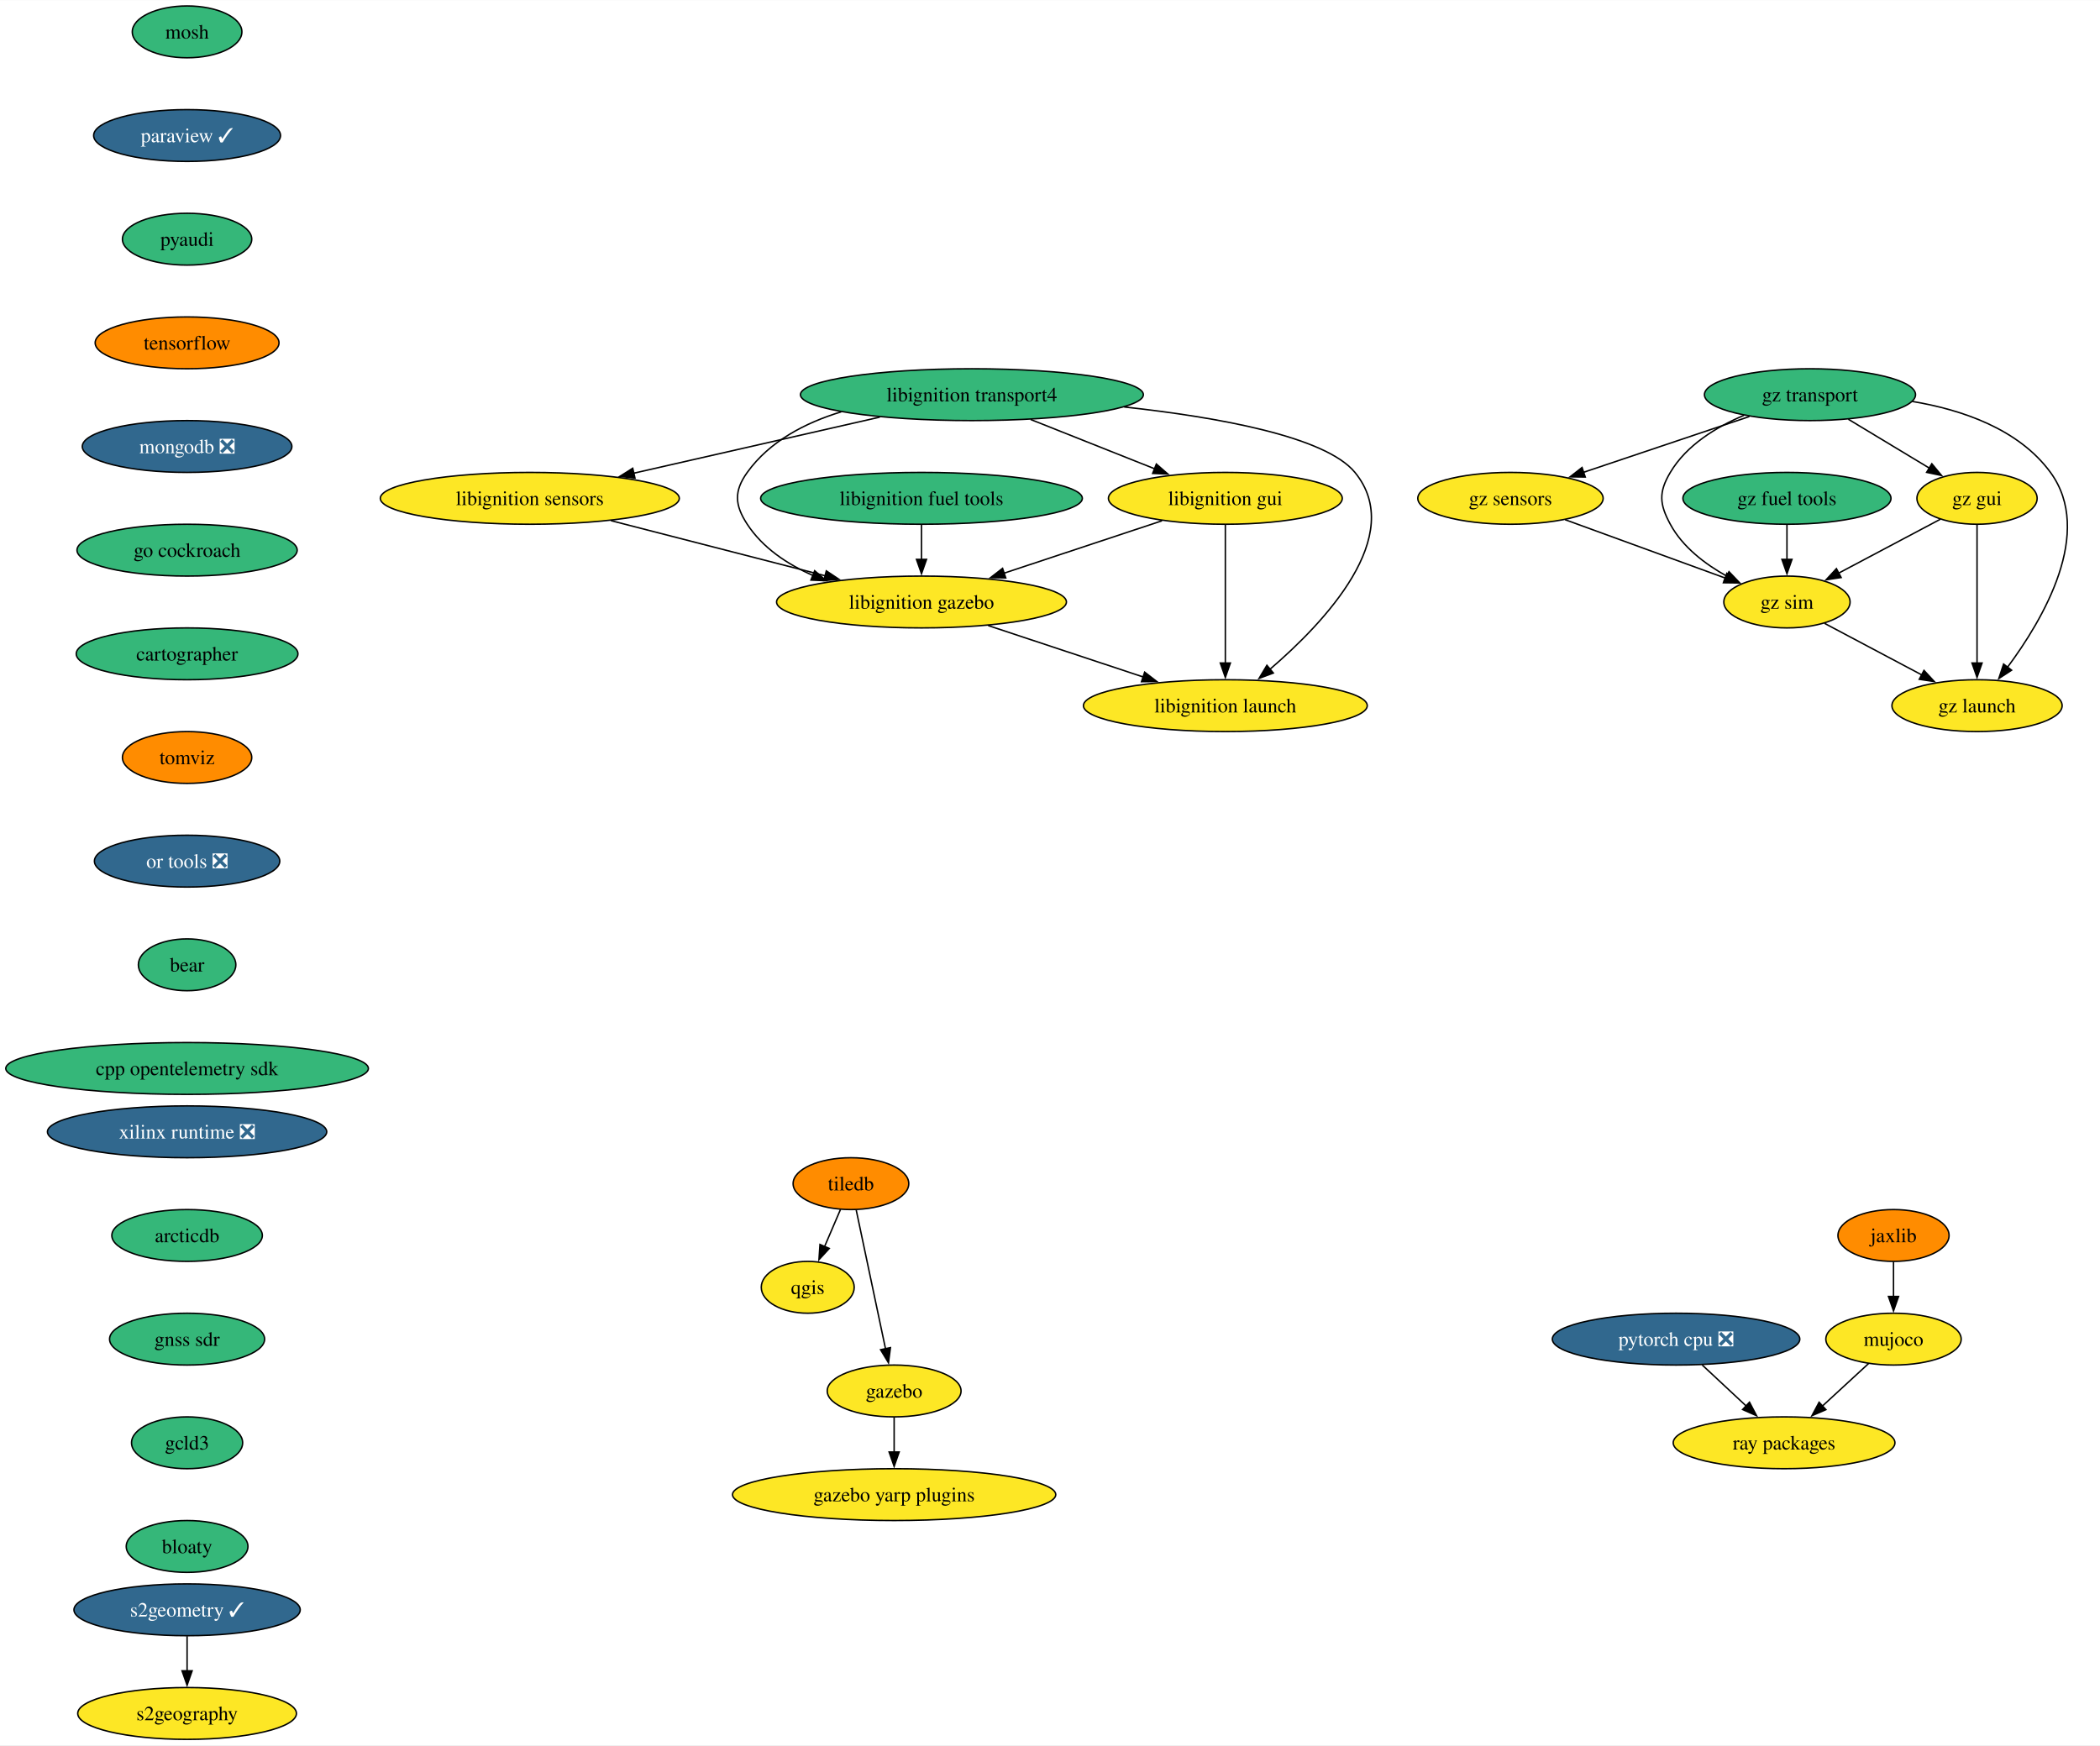
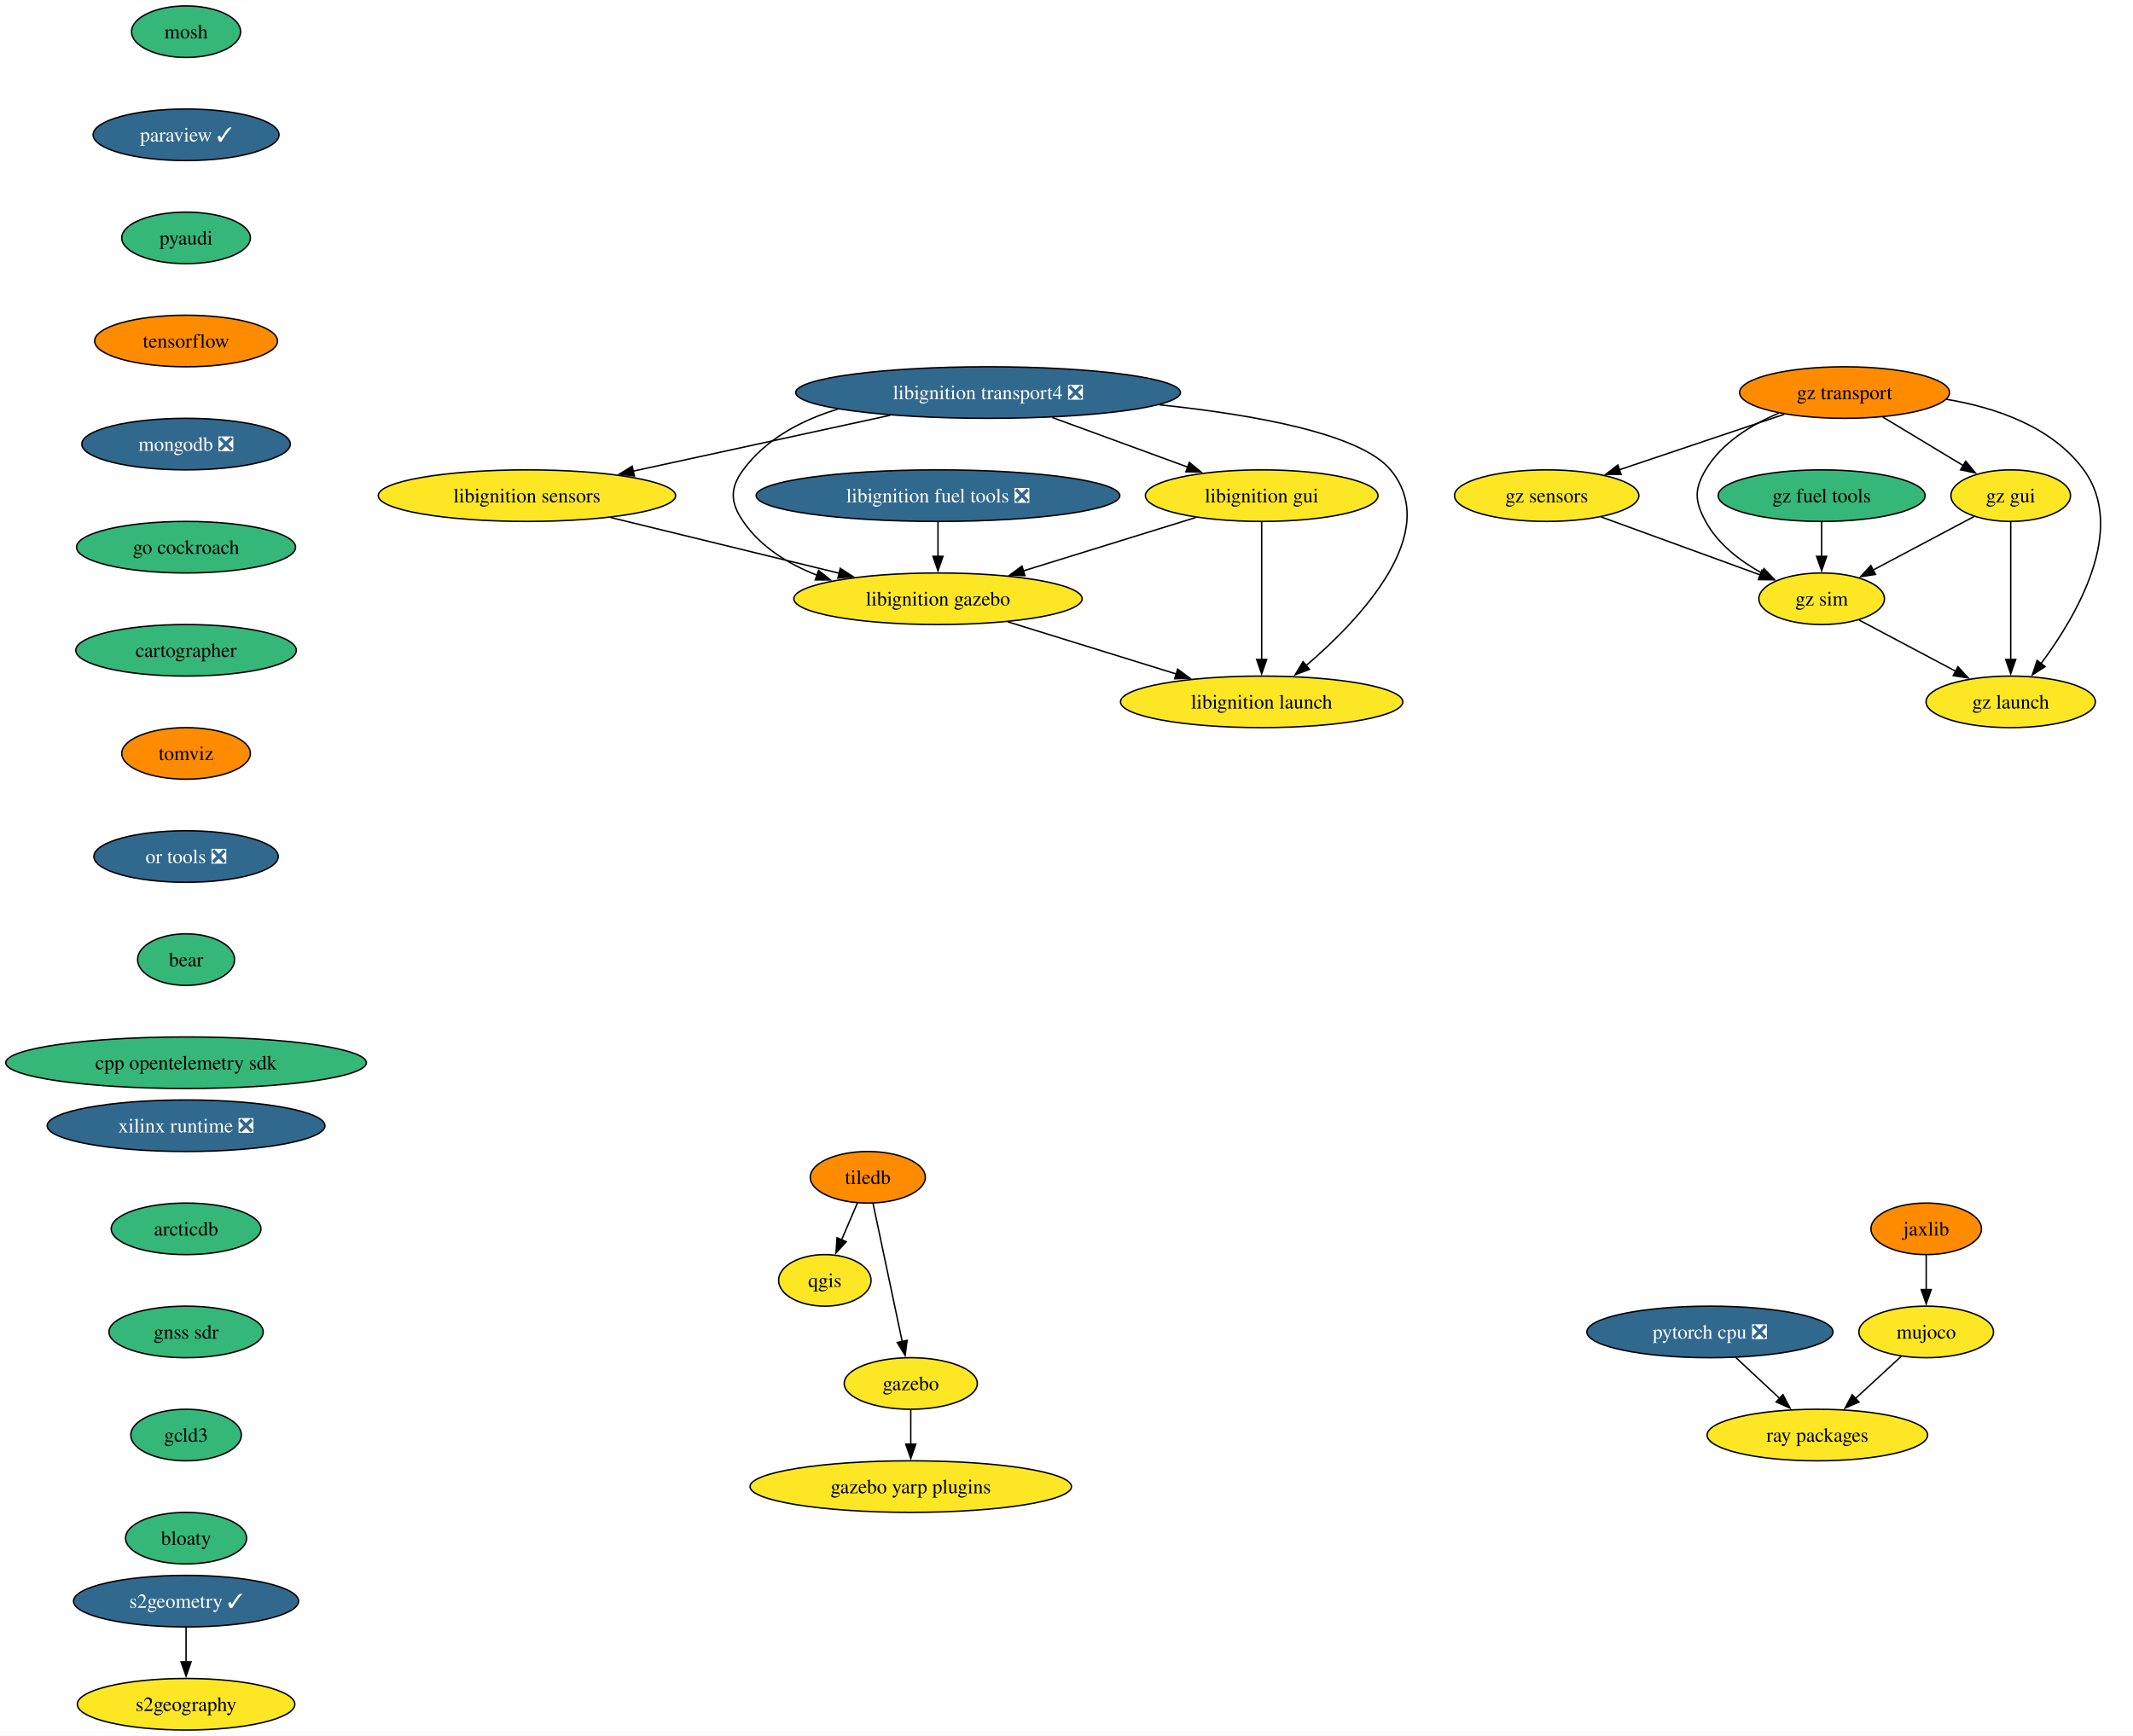
- <svg xmlns="http://www.w3.org/2000/svg" xmlns:xlink="http://www.w3.org/1999/xlink" width="1458pt" height="1212pt" viewBox="0.00 0.00 1458.31 1212.00">
+ <svg xmlns="http://www.w3.org/2000/svg" xmlns:xlink="http://www.w3.org/1999/xlink" width="1489pt" height="1212pt" viewBox="0.00 0.00 1489.31 1212.00">
  <g id="graph0" class="graph" transform="scale(1 1) rotate(0) translate(4 1208)">
-     <polygon fill="white" stroke="none" points="-4,4 -4,-1208 1454.31,-1208 1454.31,4 -4,4" />
+     <polygon fill="white" stroke="none" points="-4,4 -4,-1208 1485.31,-1208 1485.31,4 -4,4" />
    <g id="node1" class="node">
      <g id="a_node1">
        <a xlink:href="https://github.com/conda-forge/mosh-feedstock" xlink:title="mosh">
          <ellipse fill="#35b779" stroke="black" cx="125.92" cy="-1186" rx="38.06" ry="18" />
          <text text-anchor="middle" x="125.92" y="-1181.33" font-family="Times,serif" font-size="14.00">mosh</text>
        </a>
      </g>
    </g>
    <g id="node2" class="node">
      <g id="a_node2">
        <a xlink:href="https://github.com/conda-forge/paraview-feedstock/pull/231" xlink:title="paraview ✓">
          <ellipse fill="#31688e" stroke="black" cx="125.92" cy="-1114" rx="64.89" ry="18" />
          <text text-anchor="middle" x="125.92" y="-1109.33" font-family="Times,serif" font-size="14.00" fill="white">paraview ✓</text>
        </a>
      </g>
    </g>
    <g id="node3" class="node">
      <g id="a_node3">
        <a xlink:href="https://github.com/conda-forge/pyaudi-feedstock" xlink:title="pyaudi">
          <ellipse fill="#35b779" stroke="black" cx="125.92" cy="-1042" rx="44.9" ry="18" />
          <text text-anchor="middle" x="125.92" y="-1037.33" font-family="Times,serif" font-size="14.00">pyaudi</text>
        </a>
      </g>
    </g>
    <g id="node8" class="node">
      <g id="a_node8">
        <a xlink:href="https://github.com/conda-forge/tensorflow-feedstock" xlink:title="tensorflow">
          <ellipse fill="#ff8c00" stroke="black" cx="125.92" cy="-970" rx="63.84" ry="18" />
          <text text-anchor="middle" x="125.92" y="-965.33" font-family="Times,serif" font-size="14.00">tensorflow</text>
        </a>
      </g>
    </g>
    <g id="node4" class="node">
      <g id="a_node4">
        <a xlink:href="https://github.com/conda-forge/qgis-feedstock" xlink:title="qgis">
-           <ellipse fill="#fde725" stroke="black" cx="556.92" cy="-314" rx="32.27" ry="18" />
-           <text text-anchor="middle" x="556.92" y="-309.32" font-family="Times,serif" font-size="14.00">qgis</text>
+           <ellipse fill="#fde725" stroke="black" cx="571.92" cy="-314" rx="32.27" ry="18" />
+           <text text-anchor="middle" x="571.92" y="-309.32" font-family="Times,serif" font-size="14.00">qgis</text>
        </a>
      </g>
    </g>
    <g id="node5" class="node">
      <g id="a_node5">
        <a xlink:href="https://github.com/conda-forge/tiledb-feedstock" xlink:title="tiledb">
-           <ellipse fill="#ff8c00" stroke="black" cx="586.92" cy="-386" rx="40.16" ry="18" />
-           <text text-anchor="middle" x="586.92" y="-381.32" font-family="Times,serif" font-size="14.00">tiledb</text>
+           <ellipse fill="#ff8c00" stroke="black" cx="601.92" cy="-386" rx="40.16" ry="18" />
+           <text text-anchor="middle" x="601.92" y="-381.32" font-family="Times,serif" font-size="14.00">tiledb</text>
        </a>
      </g>
    </g>
    <g id="edge3" class="edge">
-       <path fill="none" stroke="black" d="M579.66,-368.05C576.34,-360.32 572.33,-350.96 568.6,-342.27" />
-       <polygon fill="black" stroke="black" points="571.86,-340.99 564.71,-333.18 565.43,-343.75 571.86,-340.99" />
+       <path fill="none" stroke="black" d="M594.66,-368.05C591.34,-360.32 587.33,-350.96 583.6,-342.27" />
+       <polygon fill="black" stroke="black" points="586.86,-340.99 579.71,-333.18 580.43,-343.75 586.86,-340.99" />
    </g>
    <g id="node6" class="node">
      <g id="a_node6">
        <a xlink:href="https://github.com/conda-forge/gazebo-feedstock" xlink:title="gazebo">
-           <ellipse fill="#fde725" stroke="black" cx="616.92" cy="-242" rx="46.47" ry="18" />
-           <text text-anchor="middle" x="616.92" y="-237.32" font-family="Times,serif" font-size="14.00">gazebo</text>
+           <ellipse fill="#fde725" stroke="black" cx="631.92" cy="-242" rx="46.47" ry="18" />
+           <text text-anchor="middle" x="631.92" y="-237.32" font-family="Times,serif" font-size="14.00">gazebo</text>
        </a>
      </g>
    </g>
    <g id="edge4" class="edge">
-       <path fill="none" stroke="black" d="M590.6,-367.59C595.68,-343.5 604.93,-299.75 610.99,-271.03" />
-       <polygon fill="black" stroke="black" points="614.35,-272.1 612.99,-261.59 607.5,-270.65 614.35,-272.1" />
+       <path fill="none" stroke="black" d="M605.6,-367.59C610.68,-343.5 619.93,-299.75 625.99,-271.03" />
+       <polygon fill="black" stroke="black" points="629.35,-272.1 627.99,-261.59 622.5,-270.65 629.35,-272.1" />
    </g>
    <g id="node7" class="node">
      <g id="a_node7">
        <a xlink:href="https://github.com/conda-forge/gazebo-yarp-plugins-feedstock" xlink:title="gazebo yarp plugins">
-           <ellipse fill="#fde725" stroke="black" cx="616.92" cy="-170" rx="112.24" ry="18" />
-           <text text-anchor="middle" x="616.92" y="-165.32" font-family="Times,serif" font-size="14.00">gazebo yarp plugins</text>
+           <ellipse fill="#fde725" stroke="black" cx="631.92" cy="-170" rx="112.24" ry="18" />
+           <text text-anchor="middle" x="631.92" y="-165.32" font-family="Times,serif" font-size="14.00">gazebo yarp plugins</text>
        </a>
      </g>
    </g>
    <g id="edge5" class="edge">
-       <path fill="none" stroke="black" d="M616.92,-223.7C616.92,-216.41 616.92,-207.73 616.92,-199.54" />
-       <polygon fill="black" stroke="black" points="620.42,-199.62 616.92,-189.62 613.42,-199.62 620.42,-199.62" />
+       <path fill="none" stroke="black" d="M631.92,-223.7C631.92,-216.41 631.92,-207.73 631.92,-199.54" />
+       <polygon fill="black" stroke="black" points="635.42,-199.62 631.92,-189.62 628.42,-199.62 635.42,-199.62" />
    </g>
    <g id="node9" class="node">
      <g id="a_node9">
        <a xlink:href="https://github.com/conda-forge/mongodb-feedstock/pull/84" xlink:title="mongodb ❎">
          <ellipse fill="#31688e" stroke="black" cx="125.92" cy="-898" rx="72.78" ry="18" />
          <text text-anchor="middle" x="125.92" y="-893.33" font-family="Times,serif" font-size="14.00" fill="white">mongodb ❎</text>
        </a>
      </g>
    </g>
    <g id="node12" class="node">
      <g id="a_node12">
        <a xlink:href="https://github.com/conda-forge/go-cockroach-feedstock" xlink:title="go cockroach">
          <ellipse fill="#35b779" stroke="black" cx="125.92" cy="-826" rx="76.46" ry="18" />
          <text text-anchor="middle" x="125.92" y="-821.33" font-family="Times,serif" font-size="14.00">go cockroach</text>
        </a>
      </g>
    </g>
    <g id="node10" class="node">
      <g id="a_node10">
        <a xlink:href="https://github.com/conda-forge/pytorch-cpu-feedstock/pull/221" xlink:title="pytorch cpu ❎">
-           <ellipse fill="#31688e" stroke="black" cx="1159.92" cy="-278" rx="85.93" ry="18" />
-           <text text-anchor="middle" x="1159.92" y="-273.32" font-family="Times,serif" font-size="14.00" fill="white">pytorch cpu ❎</text>
+           <ellipse fill="#31688e" stroke="black" cx="1189.92" cy="-278" rx="85.93" ry="18" />
+           <text text-anchor="middle" x="1189.92" y="-273.32" font-family="Times,serif" font-size="14.00" fill="white">pytorch cpu ❎</text>
        </a>
      </g>
    </g>
    <g id="node11" class="node">
      <g id="a_node11">
        <a xlink:href="https://github.com/conda-forge/ray-packages-feedstock" xlink:title="ray packages">
-           <ellipse fill="#fde725" stroke="black" cx="1234.92" cy="-206" rx="76.99" ry="18" />
-           <text text-anchor="middle" x="1234.92" y="-201.32" font-family="Times,serif" font-size="14.00">ray packages</text>
+           <ellipse fill="#fde725" stroke="black" cx="1264.92" cy="-206" rx="76.99" ry="18" />
+           <text text-anchor="middle" x="1264.92" y="-201.32" font-family="Times,serif" font-size="14.00">ray packages</text>
        </a>
      </g>
    </g>
    <g id="edge8" class="edge">
-       <path fill="none" stroke="black" d="M1178.07,-260.05C1187.29,-251.46 1198.64,-240.86 1208.78,-231.4" />
-       <polygon fill="black" stroke="black" points="1210.9,-234.2 1215.82,-224.82 1206.12,-229.09 1210.9,-234.2" />
+       <path fill="none" stroke="black" d="M1208.07,-260.05C1217.29,-251.46 1228.64,-240.86 1238.78,-231.4" />
+       <polygon fill="black" stroke="black" points="1240.9,-234.2 1245.82,-224.82 1236.12,-229.09 1240.9,-234.2" />
    </g>
    <g id="node21" class="node">
      <g id="a_node21">
        <a xlink:href="https://github.com/conda-forge/cartographer-feedstock" xlink:title="cartographer">
          <ellipse fill="#35b779" stroke="black" cx="125.92" cy="-754" rx="76.99" ry="18" />
          <text text-anchor="middle" x="125.92" y="-749.33" font-family="Times,serif" font-size="14.00">cartographer</text>
        </a>
      </g>
    </g>
    <g id="node13" class="node">
      <g id="a_node13">
        <a xlink:href="https://github.com/conda-forge/jaxlib-feedstock" xlink:title="jaxlib">
-           <ellipse fill="#ff8c00" stroke="black" cx="1310.92" cy="-350" rx="38.58" ry="18" />
-           <text text-anchor="middle" x="1310.92" y="-345.32" font-family="Times,serif" font-size="14.00">jaxlib</text>
+           <ellipse fill="#ff8c00" stroke="black" cx="1340.92" cy="-350" rx="38.58" ry="18" />
+           <text text-anchor="middle" x="1340.92" y="-345.32" font-family="Times,serif" font-size="14.00">jaxlib</text>
        </a>
      </g>
    </g>
    <g id="node14" class="node">
      <g id="a_node14">
        <a xlink:href="https://github.com/conda-forge/mujoco-feedstock" xlink:title="mujoco">
-           <ellipse fill="#fde725" stroke="black" cx="1310.92" cy="-278" rx="47" ry="18" />
-           <text text-anchor="middle" x="1310.92" y="-273.32" font-family="Times,serif" font-size="14.00">mujoco</text>
+           <ellipse fill="#fde725" stroke="black" cx="1340.92" cy="-278" rx="47" ry="18" />
+           <text text-anchor="middle" x="1340.92" y="-273.32" font-family="Times,serif" font-size="14.00">mujoco</text>
        </a>
      </g>
    </g>
    <g id="edge10" class="edge">
-       <path fill="none" stroke="black" d="M1310.92,-331.7C1310.92,-324.41 1310.92,-315.73 1310.92,-307.54" />
-       <polygon fill="black" stroke="black" points="1314.42,-307.62 1310.92,-297.62 1307.42,-307.62 1314.42,-307.62" />
+       <path fill="none" stroke="black" d="M1340.92,-331.7C1340.92,-324.41 1340.92,-315.73 1340.92,-307.54" />
+       <polygon fill="black" stroke="black" points="1344.42,-307.62 1340.92,-297.62 1337.42,-307.62 1344.42,-307.62" />
    </g>
    <g id="edge11" class="edge">
-       <path fill="none" stroke="black" d="M1293.67,-261.12C1284.13,-252.33 1272.08,-241.23 1261.38,-231.37" />
-       <polygon fill="black" stroke="black" points="1263.99,-229.02 1254.27,-224.82 1259.25,-234.17 1263.99,-229.02" />
+       <path fill="none" stroke="black" d="M1323.67,-261.12C1314.13,-252.33 1302.08,-241.23 1291.38,-231.37" />
+       <polygon fill="black" stroke="black" points="1293.99,-229.02 1284.27,-224.82 1289.25,-234.17 1293.99,-229.02" />
    </g>
    <g id="node15" class="node">
      <g id="a_node15">
-         <a xlink:href="https://github.com/conda-forge/libignition-transport4-feedstock" xlink:title="libignition transport4">
-           <ellipse fill="#35b779" stroke="black" cx="670.92" cy="-934" rx="119.08" ry="18" />
-           <text text-anchor="middle" x="670.92" y="-929.33" font-family="Times,serif" font-size="14.00">libignition transport4</text>
+         <a xlink:href="https://github.com/conda-forge/libignition-transport4-feedstock/pull/97" xlink:title="libignition transport4 ❎">
+           <ellipse fill="#31688e" stroke="black" cx="685.92" cy="-934" rx="134.33" ry="18" />
+           <text text-anchor="middle" x="685.92" y="-929.33" font-family="Times,serif" font-size="14.00" fill="white">libignition transport4 ❎</text>
        </a>
      </g>
    </g>
    <g id="node16" class="node">
      <g id="a_node16">
        <a xlink:href="https://github.com/conda-forge/libignition-sensors-feedstock" xlink:title="libignition sensors">
          <ellipse fill="#fde725" stroke="black" cx="363.92" cy="-862" rx="103.82" ry="18" />
          <text text-anchor="middle" x="363.92" y="-857.33" font-family="Times,serif" font-size="14.00">libignition sensors</text>
        </a>
      </g>
    </g>
    <g id="edge12" class="edge">
-       <path fill="none" stroke="black" d="M606.93,-918.41C557.08,-907.04 487.87,-891.26 436.05,-879.45" />
-       <polygon fill="black" stroke="black" points="436.95,-876.06 426.42,-877.25 435.39,-882.89 436.95,-876.06" />
+       <path fill="none" stroke="black" d="M617.63,-918.15C564.98,-906.71 492.25,-890.9 438.16,-879.14" />
+       <polygon fill="black" stroke="black" points="438.91,-875.72 428.4,-877.02 437.42,-882.56 438.91,-875.72" />
    </g>
    <g id="node17" class="node">
      <g id="a_node17">
        <a xlink:href="https://github.com/conda-forge/libignition-gui-feedstock" xlink:title="libignition gui">
-           <ellipse fill="#fde725" stroke="black" cx="846.92" cy="-862" rx="81.2" ry="18" />
-           <text text-anchor="middle" x="846.92" y="-857.33" font-family="Times,serif" font-size="14.00">libignition gui</text>
+           <ellipse fill="#fde725" stroke="black" cx="876.92" cy="-862" rx="81.2" ry="18" />
+           <text text-anchor="middle" x="876.92" y="-857.33" font-family="Times,serif" font-size="14.00">libignition gui</text>
        </a>
      </g>
    </g>
    <g id="edge13" class="edge">
-       <path fill="none" stroke="black" d="M711.74,-916.76C737.47,-906.53 770.83,-893.26 797.98,-882.46" />
-       <polygon fill="black" stroke="black" points="799.02,-885.82 807.02,-878.87 796.44,-879.31 799.02,-885.82" />
+       <path fill="none" stroke="black" d="M730.7,-916.59C759.08,-906.19 795.88,-892.7 825.46,-881.86" />
+       <polygon fill="black" stroke="black" points="826.39,-885.24 834.58,-878.52 823.99,-878.67 826.39,-885.24" />
    </g>
    <g id="node18" class="node">
      <g id="a_node18">
        <a xlink:href="https://github.com/conda-forge/libignition-gazebo-feedstock" xlink:title="libignition gazebo">
-           <ellipse fill="#fde725" stroke="black" cx="635.92" cy="-790" rx="100.66" ry="18" />
-           <text text-anchor="middle" x="635.92" y="-785.33" font-family="Times,serif" font-size="14.00">libignition gazebo</text>
+           <ellipse fill="#fde725" stroke="black" cx="650.92" cy="-790" rx="100.66" ry="18" />
+           <text text-anchor="middle" x="650.92" y="-785.33" font-family="Times,serif" font-size="14.00">libignition gazebo</text>
        </a>
      </g>
    </g>
    <g id="edge14" class="edge">
-       <path fill="none" stroke="black" d="M580.16,-922.08C554.97,-914.39 530.33,-901.51 514.92,-880 505.6,-866.99 506.16,-857.39 514.92,-844 525.62,-827.63 542.61,-816.29 560.52,-808.44" />
-       <polygon fill="black" stroke="black" points="561.73,-811.72 569.73,-804.77 559.14,-805.22 561.73,-811.72" />
+       <path fill="none" stroke="black" d="M581.27,-922.53C555.56,-914.71 530.87,-901.64 514.92,-880 505.42,-867.12 505.89,-857.21 514.92,-844 527.16,-826.1 546.41,-814.24 566.62,-806.39" />
+       <polygon fill="black" stroke="black" points="567.56,-809.77 575.82,-803.14 565.23,-803.17 567.56,-809.77" />
    </g>
    <g id="node19" class="node">
      <g id="a_node19">
        <a xlink:href="https://github.com/conda-forge/libignition-launch-feedstock" xlink:title="libignition launch">
-           <ellipse fill="#fde725" stroke="black" cx="846.92" cy="-718" rx="98.56" ry="18" />
-           <text text-anchor="middle" x="846.92" y="-713.33" font-family="Times,serif" font-size="14.00">libignition launch</text>
+           <ellipse fill="#fde725" stroke="black" cx="876.92" cy="-718" rx="98.56" ry="18" />
+           <text text-anchor="middle" x="876.92" y="-713.33" font-family="Times,serif" font-size="14.00">libignition launch</text>
        </a>
      </g>
    </g>
    <g id="edge15" class="edge">
-       <path fill="none" stroke="black" d="M776.65,-925.46C841.72,-918.36 916.46,-904.94 936.92,-880 972.89,-836.15 916.01,-775.92 877.54,-742.96" />
-       <polygon fill="black" stroke="black" points="880.25,-740.66 870.34,-736.93 875.77,-746.03 880.25,-740.66" />
+       <path fill="none" stroke="black" d="M805.49,-925.46C872.23,-918.48 946.05,-905.18 966.92,-880 1003.11,-836.34 946.15,-776.03 907.61,-743.01" />
+       <polygon fill="black" stroke="black" points="910.3,-740.7 900.38,-736.97 905.81,-746.07 910.3,-740.7" />
    </g>
    <g id="edge16" class="edge">
-       <path fill="none" stroke="black" d="M420.28,-846.5C463.55,-835.36 523.42,-819.95 569.1,-808.19" />
-       <polygon fill="black" stroke="black" points="569.82,-811.62 578.63,-805.74 568.07,-804.85 569.82,-811.62" />
+       <path fill="none" stroke="black" d="M422.34,-846.75C468.57,-835.48 533.22,-819.71 581.98,-807.81" />
+       <polygon fill="black" stroke="black" points="582.71,-811.24 591.59,-805.47 581.05,-804.44 582.71,-811.24" />
    </g>
    <g id="edge17" class="edge">
-       <path fill="none" stroke="black" d="M802.94,-846.41C771.12,-835.85 727.82,-821.49 693.28,-810.03" />
-       <polygon fill="black" stroke="black" points="694.43,-806.72 683.83,-806.9 692.22,-813.37 694.43,-806.72" />
+       <path fill="none" stroke="black" d="M830.91,-846.75C796.14,-835.98 748.13,-821.11 710.43,-809.43" />
+       <polygon fill="black" stroke="black" points="711.63,-806.14 701.04,-806.53 709.56,-812.83 711.63,-806.14" />
    </g>
    <g id="edge18" class="edge">
-       <path fill="none" stroke="black" d="M846.92,-843.59C846.92,-819.61 846.92,-776.14 846.92,-747.42" />
-       <polygon fill="black" stroke="black" points="850.42,-747.62 846.92,-737.62 843.42,-747.62 850.42,-747.62" />
+       <path fill="none" stroke="black" d="M876.92,-843.59C876.92,-819.61 876.92,-776.14 876.92,-747.42" />
+       <polygon fill="black" stroke="black" points="880.42,-747.62 876.92,-737.62 873.42,-747.62 880.42,-747.62" />
    </g>
    <g id="edge19" class="edge">
-       <path fill="none" stroke="black" d="M682.22,-773.64C713.97,-763.11 756.28,-749.07 790.07,-737.86" />
-       <polygon fill="black" stroke="black" points="790.89,-741.27 799.28,-734.8 788.69,-734.63 790.89,-741.27" />
+       <path fill="none" stroke="black" d="M699.68,-773.9C734.28,-763.18 780.92,-748.73 817.67,-737.35" />
+       <polygon fill="black" stroke="black" points="818.28,-740.83 826.8,-734.52 816.21,-734.14 818.28,-740.83" />
    </g>
    <g id="node20" class="node">
      <g id="a_node20">
-         <a xlink:href="https://github.com/conda-forge/libignition-fuel-tools-feedstock" xlink:title="libignition fuel tools">
-           <ellipse fill="#35b779" stroke="black" cx="635.92" cy="-862" rx="111.71" ry="18" />
-           <text text-anchor="middle" x="635.92" y="-857.33" font-family="Times,serif" font-size="14.00">libignition fuel tools</text>
+         <a xlink:href="https://github.com/conda-forge/libignition-fuel-tools-feedstock/pull/86" xlink:title="libignition fuel tools ❎">
+           <ellipse fill="#31688e" stroke="black" cx="650.92" cy="-862" rx="126.97" ry="18" />
+           <text text-anchor="middle" x="650.92" y="-857.33" font-family="Times,serif" font-size="14.00" fill="white">libignition fuel tools ❎</text>
        </a>
      </g>
    </g>
    <g id="edge20" class="edge">
-       <path fill="none" stroke="black" d="M635.92,-843.7C635.92,-836.41 635.92,-827.73 635.92,-819.54" />
-       <polygon fill="black" stroke="black" points="639.42,-819.62 635.92,-809.62 632.42,-819.62 639.42,-819.62" />
+       <path fill="none" stroke="black" d="M650.92,-843.7C650.92,-836.41 650.92,-827.73 650.92,-819.54" />
+       <polygon fill="black" stroke="black" points="654.42,-819.62 650.92,-809.62 647.42,-819.62 654.42,-819.62" />
    </g>
    <g id="node22" class="node">
      <g id="a_node22">
        <a xlink:href="https://github.com/conda-forge/tomviz-feedstock" xlink:title="tomviz">
          <ellipse fill="#ff8c00" stroke="black" cx="125.92" cy="-682" rx="44.9" ry="18" />
          <text text-anchor="middle" x="125.92" y="-677.33" font-family="Times,serif" font-size="14.00">tomviz</text>
        </a>
      </g>
    </g>
    <g id="node25" class="node">
      <g id="a_node25">
        <a xlink:href="https://github.com/conda-forge/or-tools-feedstock/pull/55" xlink:title="or tools ❎">
          <ellipse fill="#31688e" stroke="black" cx="125.92" cy="-610" rx="64.36" ry="18" />
          <text text-anchor="middle" x="125.92" y="-605.33" font-family="Times,serif" font-size="14.00" fill="white">or tools ❎</text>
        </a>
      </g>
    </g>
    <g id="node23" class="node">
      <g id="a_node23">
        <a xlink:href="https://github.com/conda-forge/s2geometry-feedstock/pull/16" xlink:title="s2geometry ✓">
          <ellipse fill="#31688e" stroke="black" cx="125.92" cy="-90" rx="78.57" ry="18" />
          <text text-anchor="middle" x="125.92" y="-85.33" font-family="Times,serif" font-size="14.00" fill="white">s2geometry ✓</text>
        </a>
      </g>
    </g>
    <g id="node24" class="node">
      <g id="a_node24">
        <a xlink:href="https://github.com/conda-forge/s2geography-feedstock" xlink:title="s2geography">
          <ellipse fill="#fde725" stroke="black" cx="125.92" cy="-18" rx="75.94" ry="18" />
          <text text-anchor="middle" x="125.92" y="-13.32" font-family="Times,serif" font-size="14.00">s2geography</text>
        </a>
      </g>
    </g>
    <g id="edge23" class="edge">
      <path fill="none" stroke="black" d="M125.92,-71.7C125.92,-64.41 125.92,-55.73 125.92,-47.54" />
      <polygon fill="black" stroke="black" points="129.42,-47.62 125.92,-37.62 122.42,-47.62 129.42,-47.62" />
    </g>
    <g id="node26" class="node">
      <g id="a_node26">
        <a xlink:href="https://github.com/conda-forge/bear-feedstock" xlink:title="bear">
          <ellipse fill="#35b779" stroke="black" cx="125.92" cy="-538" rx="33.85" ry="18" />
          <text text-anchor="middle" x="125.92" y="-533.33" font-family="Times,serif" font-size="14.00">bear</text>
        </a>
      </g>
    </g>
    <g id="node27" class="node">
      <g id="a_node27">
        <a xlink:href="https://github.com/conda-forge/cpp-opentelemetry-sdk-feedstock" xlink:title="cpp opentelemetry sdk">
          <ellipse fill="#35b779" stroke="black" cx="125.92" cy="-466" rx="125.92" ry="18" />
          <text text-anchor="middle" x="125.92" y="-461.32" font-family="Times,serif" font-size="14.00">cpp opentelemetry sdk</text>
        </a>
      </g>
    </g>
    <g id="node28" class="node">
      <g id="a_node28">
        <a xlink:href="https://github.com/conda-forge/xilinx-runtime-feedstock/pull/31" xlink:title="xilinx runtime ❎">
          <ellipse fill="#31688e" stroke="black" cx="125.92" cy="-422" rx="96.98" ry="18" />
          <text text-anchor="middle" x="125.92" y="-417.32" font-family="Times,serif" font-size="14.00" fill="white">xilinx runtime ❎</text>
        </a>
      </g>
    </g>
    <g id="node29" class="node">
      <g id="a_node29">
        <a xlink:href="https://github.com/conda-forge/arcticdb-feedstock" xlink:title="arcticdb">
          <ellipse fill="#35b779" stroke="black" cx="125.92" cy="-350" rx="52.26" ry="18" />
          <text text-anchor="middle" x="125.92" y="-345.32" font-family="Times,serif" font-size="14.00">arcticdb</text>
        </a>
      </g>
    </g>
    <g id="node36" class="node">
      <g id="a_node36">
        <a xlink:href="https://github.com/conda-forge/gnss-sdr-feedstock" xlink:title="gnss sdr">
          <ellipse fill="#35b779" stroke="black" cx="125.92" cy="-278" rx="53.84" ry="18" />
          <text text-anchor="middle" x="125.92" y="-273.32" font-family="Times,serif" font-size="14.00">gnss sdr</text>
        </a>
      </g>
    </g>
    <g id="node30" class="node">
      <g id="a_node30">
        <a xlink:href="https://github.com/conda-forge/gz-transport-feedstock" xlink:title="gz transport">
-           <ellipse fill="#35b779" stroke="black" cx="1252.92" cy="-934" rx="73.3" ry="18" />
-           <text text-anchor="middle" x="1252.92" y="-929.33" font-family="Times,serif" font-size="14.00">gz transport</text>
+           <ellipse fill="#ff8c00" stroke="black" cx="1283.92" cy="-934" rx="73.3" ry="18" />
+           <text text-anchor="middle" x="1283.92" y="-929.33" font-family="Times,serif" font-size="14.00">gz transport</text>
        </a>
      </g>
    </g>
    <g id="node31" class="node">
      <g id="a_node31">
        <a xlink:href="https://github.com/conda-forge/gz-gui-feedstock" xlink:title="gz gui">
-           <ellipse fill="#fde725" stroke="black" cx="1368.92" cy="-862" rx="41.74" ry="18" />
-           <text text-anchor="middle" x="1368.92" y="-857.33" font-family="Times,serif" font-size="14.00">gz gui</text>
+           <ellipse fill="#fde725" stroke="black" cx="1399.92" cy="-862" rx="41.74" ry="18" />
+           <text text-anchor="middle" x="1399.92" y="-857.33" font-family="Times,serif" font-size="14.00">gz gui</text>
        </a>
      </g>
    </g>
    <g id="edge28" class="edge">
-       <path fill="none" stroke="black" d="M1279.53,-916.94C1296.35,-906.79 1318.21,-893.6 1336.1,-882.81" />
-       <polygon fill="black" stroke="black" points="1337.52,-886.03 1344.27,-877.87 1333.9,-880.04 1337.52,-886.03" />
+       <path fill="none" stroke="black" d="M1310.53,-916.94C1327.35,-906.79 1349.21,-893.6 1367.1,-882.81" />
+       <polygon fill="black" stroke="black" points="1368.52,-886.03 1375.27,-877.87 1364.9,-880.04 1368.52,-886.03" />
    </g>
    <g id="node32" class="node">
      <g id="a_node32">
        <a xlink:href="https://github.com/conda-forge/gz-sensors-feedstock" xlink:title="gz sensors">
-           <ellipse fill="#fde725" stroke="black" cx="1044.92" cy="-862" rx="64.36" ry="18" />
-           <text text-anchor="middle" x="1044.92" y="-857.33" font-family="Times,serif" font-size="14.00">gz sensors</text>
+           <ellipse fill="#fde725" stroke="black" cx="1075.92" cy="-862" rx="64.36" ry="18" />
+           <text text-anchor="middle" x="1075.92" y="-857.33" font-family="Times,serif" font-size="14.00">gz sensors</text>
        </a>
      </g>
    </g>
    <g id="edge29" class="edge">
-       <path fill="none" stroke="black" d="M1210.83,-918.83C1177.48,-907.61 1130.77,-891.89 1095.41,-879.99" />
-       <polygon fill="black" stroke="black" points="1096.86,-876.79 1086.26,-876.91 1094.63,-883.42 1096.86,-876.79" />
+       <path fill="none" stroke="black" d="M1241.83,-918.83C1208.48,-907.61 1161.77,-891.89 1126.41,-879.99" />
+       <polygon fill="black" stroke="black" points="1127.86,-876.79 1117.26,-876.91 1125.63,-883.42 1127.86,-876.79" />
    </g>
    <g id="node33" class="node">
      <g id="a_node33">
        <a xlink:href="https://github.com/conda-forge/gz-sim-feedstock" xlink:title="gz sim">
-           <ellipse fill="#fde725" stroke="black" cx="1236.92" cy="-790" rx="43.84" ry="18" />
-           <text text-anchor="middle" x="1236.92" y="-785.33" font-family="Times,serif" font-size="14.00">gz sim</text>
+           <ellipse fill="#fde725" stroke="black" cx="1267.92" cy="-790" rx="43.84" ry="18" />
+           <text text-anchor="middle" x="1267.92" y="-785.33" font-family="Times,serif" font-size="14.00">gz sim</text>
        </a>
      </g>
    </g>
    <g id="edge30" class="edge">
-       <path fill="none" stroke="black" d="M1207.05,-919.64C1187.71,-911.49 1167.13,-898.9 1155.92,-880 1147.75,-866.24 1148.31,-858.07 1155.92,-844 1164.51,-828.11 1180.16,-816.23 1195.43,-807.78" />
-       <polygon fill="black" stroke="black" points="1196.67,-811.07 1203.98,-803.41 1193.49,-804.84 1196.67,-811.07" />
+       <path fill="none" stroke="black" d="M1238.05,-919.64C1218.71,-911.49 1198.13,-898.9 1186.92,-880 1178.75,-866.24 1179.31,-858.07 1186.92,-844 1195.51,-828.11 1211.16,-816.23 1226.43,-807.78" />
+       <polygon fill="black" stroke="black" points="1227.67,-811.07 1234.98,-803.41 1224.49,-804.84 1227.67,-811.07" />
    </g>
    <g id="node34" class="node">
      <g id="a_node34">
        <a xlink:href="https://github.com/conda-forge/gz-launch-feedstock" xlink:title="gz launch">
-           <ellipse fill="#fde725" stroke="black" cx="1368.92" cy="-718" rx="59.1" ry="18" />
-           <text text-anchor="middle" x="1368.92" y="-713.33" font-family="Times,serif" font-size="14.00">gz launch</text>
+           <ellipse fill="#fde725" stroke="black" cx="1399.92" cy="-718" rx="59.1" ry="18" />
+           <text text-anchor="middle" x="1399.92" y="-713.33" font-family="Times,serif" font-size="14.00">gz launch</text>
        </a>
      </g>
    </g>
    <g id="edge31" class="edge">
-       <path fill="none" stroke="black" d="M1323.84,-929.33C1358.73,-923.5 1397.91,-910.07 1419.92,-880 1450.31,-838.47 1415.06,-778.22 1389.89,-744.43" />
-       <polygon fill="black" stroke="black" points="1392.92,-742.63 1384.04,-736.84 1387.37,-746.9 1392.92,-742.63" />
+       <path fill="none" stroke="black" d="M1354.84,-929.33C1389.73,-923.5 1428.91,-910.07 1450.92,-880 1481.31,-838.47 1446.06,-778.22 1420.89,-744.43" />
+       <polygon fill="black" stroke="black" points="1423.92,-742.63 1415.04,-736.84 1418.37,-746.9 1423.92,-742.63" />
    </g>
    <g id="edge32" class="edge">
-       <path fill="none" stroke="black" d="M1343.47,-847.5C1323.42,-836.87 1295.22,-821.92 1272.86,-810.06" />
-       <polygon fill="black" stroke="black" points="1274.55,-807 1264.08,-805.4 1271.27,-813.18 1274.55,-807" />
+       <path fill="none" stroke="black" d="M1374.47,-847.5C1354.42,-836.87 1326.22,-821.92 1303.86,-810.06" />
+       <polygon fill="black" stroke="black" points="1305.55,-807 1295.08,-805.4 1302.27,-813.18 1305.55,-807" />
    </g>
    <g id="edge33" class="edge">
-       <path fill="none" stroke="black" d="M1368.92,-843.59C1368.92,-819.61 1368.92,-776.14 1368.92,-747.42" />
-       <polygon fill="black" stroke="black" points="1372.42,-747.62 1368.92,-737.62 1365.42,-747.62 1372.42,-747.62" />
+       <path fill="none" stroke="black" d="M1399.92,-843.59C1399.92,-819.61 1399.92,-776.14 1399.92,-747.42" />
+       <polygon fill="black" stroke="black" points="1403.42,-747.62 1399.92,-737.62 1396.42,-747.62 1403.42,-747.62" />
    </g>
    <g id="edge34" class="edge">
-       <path fill="none" stroke="black" d="M1082.85,-847.17C1114.86,-835.5 1160.66,-818.8 1194.01,-806.64" />
-       <polygon fill="black" stroke="black" points="1195.18,-809.94 1203.38,-803.23 1192.78,-803.37 1195.18,-809.94" />
+       <path fill="none" stroke="black" d="M1113.85,-847.17C1145.86,-835.5 1191.66,-818.8 1225.01,-806.64" />
+       <polygon fill="black" stroke="black" points="1226.18,-809.94 1234.38,-803.23 1223.78,-803.37 1226.18,-809.94" />
    </g>
    <g id="edge35" class="edge">
-       <path fill="none" stroke="black" d="M1263,-775.17C1282.33,-764.92 1308.97,-750.79 1330.7,-739.27" />
-       <polygon fill="black" stroke="black" points="1332.08,-742.5 1339.27,-734.72 1328.8,-736.31 1332.08,-742.5" />
+       <path fill="none" stroke="black" d="M1294,-775.17C1313.33,-764.92 1339.97,-750.79 1361.7,-739.27" />
+       <polygon fill="black" stroke="black" points="1363.08,-742.5 1370.27,-734.72 1359.8,-736.31 1363.08,-742.5" />
    </g>
    <g id="node35" class="node">
      <g id="a_node35">
        <a xlink:href="https://github.com/conda-forge/gz-fuel-tools-feedstock" xlink:title="gz fuel tools">
-           <ellipse fill="#35b779" stroke="black" cx="1236.92" cy="-862" rx="72.25" ry="18" />
-           <text text-anchor="middle" x="1236.92" y="-857.33" font-family="Times,serif" font-size="14.00">gz fuel tools</text>
+           <ellipse fill="#35b779" stroke="black" cx="1267.92" cy="-862" rx="72.25" ry="18" />
+           <text text-anchor="middle" x="1267.92" y="-857.33" font-family="Times,serif" font-size="14.00">gz fuel tools</text>
        </a>
      </g>
    </g>
    <g id="edge36" class="edge">
-       <path fill="none" stroke="black" d="M1236.92,-843.7C1236.92,-836.41 1236.92,-827.73 1236.92,-819.54" />
-       <polygon fill="black" stroke="black" points="1240.42,-819.62 1236.92,-809.62 1233.42,-819.62 1240.42,-819.62" />
+       <path fill="none" stroke="black" d="M1267.92,-843.7C1267.92,-836.41 1267.92,-827.73 1267.92,-819.54" />
+       <polygon fill="black" stroke="black" points="1271.42,-819.62 1267.92,-809.62 1264.42,-819.62 1271.42,-819.62" />
    </g>
    <g id="node37" class="node">
      <g id="a_node37">
        <a xlink:href="https://github.com/conda-forge/gcld3-feedstock" xlink:title="gcld3">
          <ellipse fill="#35b779" stroke="black" cx="125.92" cy="-206" rx="38.58" ry="18" />
          <text text-anchor="middle" x="125.92" y="-201.33" font-family="Times,serif" font-size="14.00">gcld3</text>
        </a>
      </g>
    </g>
    <g id="node38" class="node">
      <g id="a_node38">
        <a xlink:href="https://github.com/conda-forge/bloaty-feedstock" xlink:title="bloaty">
          <ellipse fill="#35b779" stroke="black" cx="125.92" cy="-134" rx="42.26" ry="18" />
          <text text-anchor="middle" x="125.92" y="-129.32" font-family="Times,serif" font-size="14.00">bloaty</text>
        </a>
      </g>
    </g>
  </g>
</svg>
